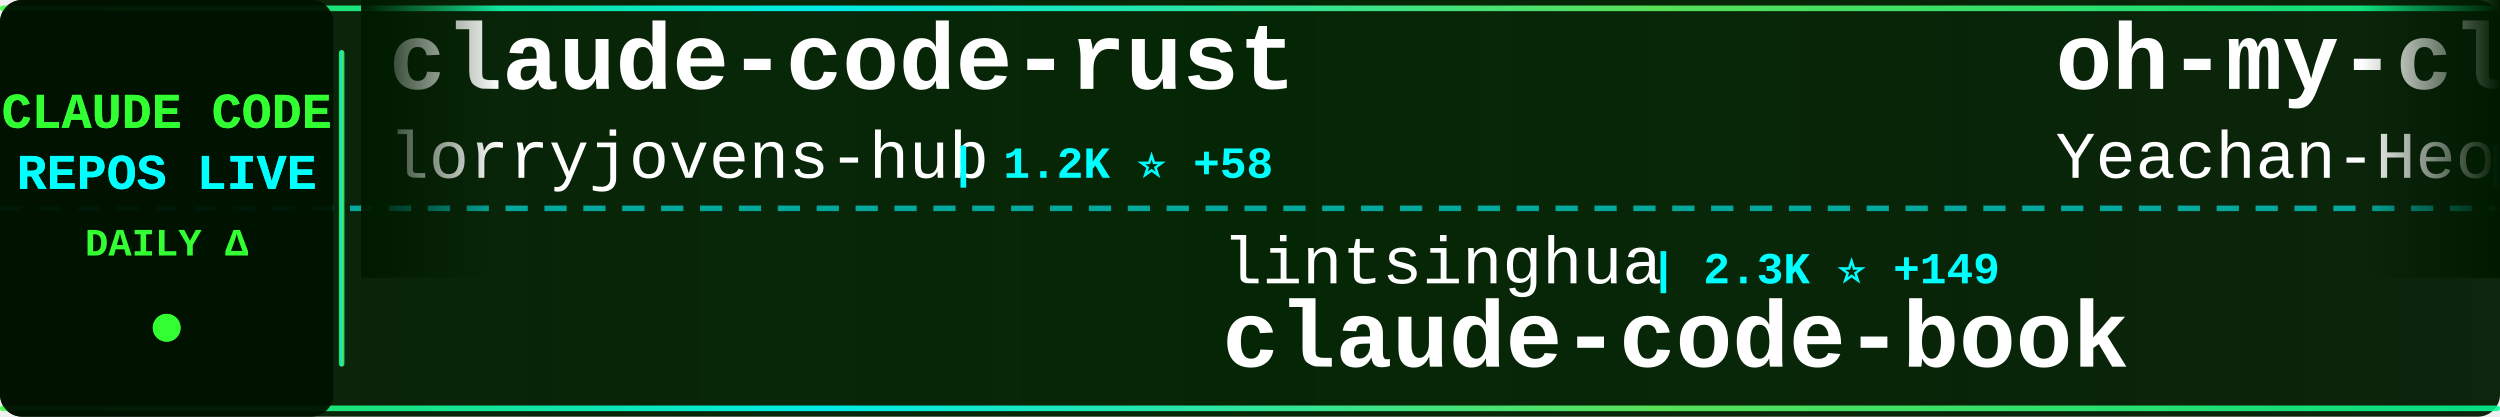
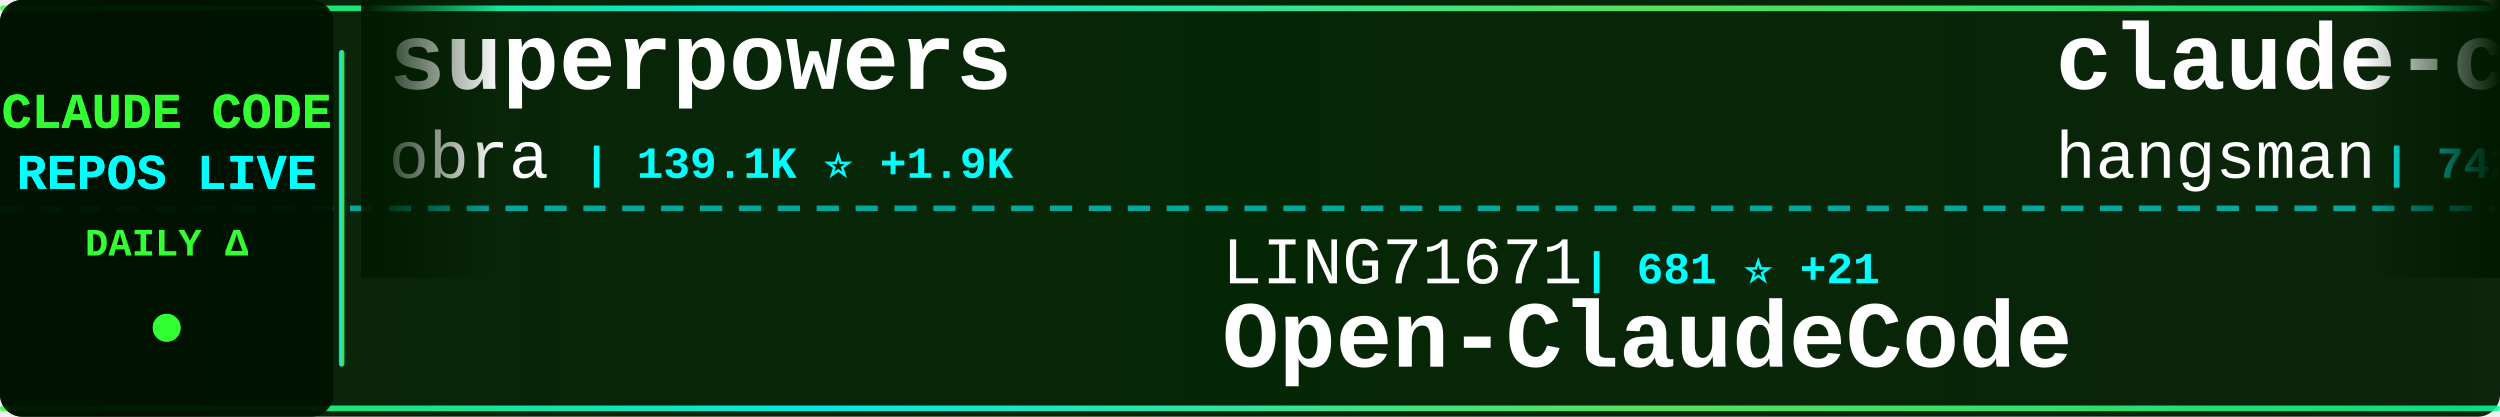
<svg xmlns="http://www.w3.org/2000/svg" width="900" height="150">
  <defs>
    <linearGradient id="tickerBg" x1="0%" y1="0%" x2="100%" y2="0%">
      <stop offset="0%" style="stop-color:#001a00;stop-opacity:0.95" />
      <stop offset="50%" style="stop-color:#002200;stop-opacity:0.98" />
      <stop offset="100%" style="stop-color:#001a00;stop-opacity:0.95" />
    </linearGradient>
    <linearGradient id="borderGrad" x1="0%" y1="0%" x2="100%" y2="0%">
      <stop offset="0%" style="stop-color:#33ff33;stop-opacity:0.85">
        <animate attributeName="stop-opacity" values="0.85;1;0.85" dur="2s" repeatCount="indefinite" />
      </stop>
      <stop offset="33%" style="stop-color:#00ffff;stop-opacity:0.9">
        <animate attributeName="stop-opacity" values="0.9;1;0.9" dur="2.2s" repeatCount="indefinite" />
      </stop>
      <stop offset="66%" style="stop-color:#66ff66;stop-opacity:0.85">
        <animate attributeName="stop-opacity" values="0.85;1;0.85" dur="1.8s" repeatCount="indefinite" />
      </stop>
      <stop offset="100%" style="stop-color:#00ff99;stop-opacity:0.85">
        <animate attributeName="stop-opacity" values="0.85;1;0.85" dur="2s" repeatCount="indefinite" />
      </stop>
    </linearGradient>
    <filter id="textGlow">
      <feGaussianBlur stdDeviation="0.1" result="coloredBlur" />
      <feMerge>
        <feMergeNode in="coloredBlur" />
        <feMergeNode in="SourceGraphic" />
      </feMerge>
    </filter>
    <filter id="metricGlow">
      <feGaussianBlur stdDeviation="0.2" result="coloredBlur" />
      <feMerge>
        <feMergeNode in="coloredBlur" />
        <feMergeNode in="SourceGraphic" />
      </feMerge>
    </filter>
    <linearGradient id="leftFade" x1="0%" y1="0%" x2="100%" y2="0%">
      <stop offset="0%" style="stop-color:#001a00;stop-opacity:1" />
      <stop offset="100%" style="stop-color:#001a00;stop-opacity:0" />
    </linearGradient>
    <linearGradient id="rightFade" x1="0%" y1="0%" x2="100%" y2="0%">
      <stop offset="0%" style="stop-color:#001a00;stop-opacity:0" />
      <stop offset="100%" style="stop-color:#001a00;stop-opacity:1" />
    </linearGradient>
  </defs>
  <rect width="900" height="150" fill="url(#tickerBg)" rx="8" />
  <rect x="0" y="2" width="900" height="2" fill="url(#borderGrad)" rx="1" />
  <rect x="0" y="146" width="900" height="2" fill="url(#borderGrad)" rx="1" />
  <line x1="0" y1="75" x2="900" y2="75" stroke="#00ffff" stroke-width="2" stroke-dasharray="8 6" opacity="0.6" />
  <rect x="0" y="0" width="120" height="150" fill="#001100" opacity="0.95" rx="8" />
  <text x="60" y="46" font-family="'Courier New', monospace" font-size="18" font-weight="bold" fill="#33ff33" text-anchor="middle" filter="url(#textGlow)">
    CLAUDE CODE
  </text>
  <text x="60" y="68" font-family="'Courier New', monospace" font-size="18" font-weight="bold" fill="#00ffff" text-anchor="middle" filter="url(#textGlow)">
    REPOS LIVE
  </text>
  <text x="60" y="92" font-family="'Courier New', monospace" font-size="14" font-weight="bold" fill="#33ff33" text-anchor="middle">
    DAILY Δ
  </text>
  <circle cx="60" cy="118" r="5" fill="#33ff33" filter="url(#metricGlow)">
    <animate attributeName="r" values="4;6;4" dur="1.5s" repeatCount="indefinite" />
    <animate attributeName="opacity" values="0.6;1;0.6" dur="1.5s" repeatCount="indefinite" />
  </circle>
  <rect x="122" y="18" width="2" height="114" fill="url(#borderGrad)" rx="1" />
  <clipPath id="tickerClip">
    <rect x="130" y="0" width="770" height="150" />
  </clipPath>
  <g clip-path="url(#tickerClip)">
    <g id="tickerItems">
      <animateTransform attributeName="transform" attributeType="XML" type="translate" from="0 0" to="-3000 0" dur="54s" repeatCount="indefinite" />
      <g transform="translate(0, 0)">
-         <text x="140" y="32" font-family="'Courier New', monospace" font-size="34" font-weight="bold" fill="#ffffff">claude-code-rust</text>
-         <text x="140" y="64" font-family="'Courier New', monospace" font-size="24" font-weight="normal" fill="#ffffff" opacity="1.0">lorryjovens-hub</text>
-         <text x="342" y="64" font-family="'Courier New', monospace" font-size="16" font-weight="bold" fill="#00ffff"> | 1.2K ⭐ +58</text>
+         <text x="140" y="32" font-family="'Courier New', monospace" font-size="34" font-weight="bold" fill="#ffffff">superpowers</text>
+         <text x="140" y="64" font-family="'Courier New', monospace" font-size="24" font-weight="normal" fill="#ffffff" opacity="1.0">obra</text>
+         <text x="210" y="64" font-family="'Courier New', monospace" font-size="16" font-weight="bold" fill="#00ffff"> | 139.1K ⭐ +1.9K</text>
      </g>
      <g transform="translate(300, 0)">
-         <text x="140" y="102" font-family="'Courier New', monospace" font-size="24" font-weight="normal" fill="#ffffff" opacity="1.0">lintsinghua</text>
-         <text x="294" y="102" font-family="'Courier New', monospace" font-size="16" font-weight="bold" fill="#00ffff"> | 2.3K ⭐ +149</text>
-         <text x="140" y="132" font-family="'Courier New', monospace" font-size="34" font-weight="bold" fill="#ffffff">claude-code-book</text>
+         <text x="140" y="102" font-family="'Courier New', monospace" font-size="24" font-weight="normal" fill="#ffffff" opacity="1.0">LING71671</text>
+         <text x="270" y="102" font-family="'Courier New', monospace" font-size="16" font-weight="bold" fill="#00ffff"> | 681 ⭐ +21</text>
+         <text x="140" y="132" font-family="'Courier New', monospace" font-size="34" font-weight="bold" fill="#ffffff">Open-ClaudeCode</text>
      </g>
      <g transform="translate(600, 0)">
-         <text x="140" y="32" font-family="'Courier New', monospace" font-size="34" font-weight="bold" fill="#ffffff">oh-my-claudecode</text>
-         <text x="140" y="64" font-family="'Courier New', monospace" font-size="24" font-weight="normal" fill="#ffffff" opacity="1.0">Yeachan-Heo</text>
-         <text x="294" y="64" font-family="'Courier New', monospace" font-size="16" font-weight="bold" fill="#00ffff"> | 25.5K ⭐ +695</text>
+         <text x="140" y="32" font-family="'Courier New', monospace" font-size="34" font-weight="bold" fill="#ffffff">claude-code-source</text>
+         <text x="140" y="64" font-family="'Courier New', monospace" font-size="24" font-weight="normal" fill="#ffffff" opacity="1.0">hangsman</text>
+         <text x="258" y="64" font-family="'Courier New', monospace" font-size="16" font-weight="bold" fill="#00ffff"> | 742 ⭐ +12</text>
      </g>
      <g transform="translate(900, 0)">
-         <text x="140" y="102" font-family="'Courier New', monospace" font-size="24" font-weight="normal" fill="#ffffff" opacity="1.0">guanshan</text>
-         <text x="258" y="102" font-family="'Courier New', monospace" font-size="16" font-weight="bold" fill="#00ffff"> | 54 ⭐ +2</text>
-         <text x="140" y="132" font-family="'Courier New', monospace" font-size="34" font-weight="bold" fill="#ffffff">ClaudeCode</text>
+         <text x="140" y="102" font-family="'Courier New', monospace" font-size="24" font-weight="normal" fill="#ffffff" opacity="1.0">anthropics</text>
+         <text x="282" y="102" font-family="'Courier New', monospace" font-size="16" font-weight="bold" fill="#00ffff"> | 16.2K ⭐ +112</text>
+         <text x="140" y="132" font-family="'Courier New', monospace" font-size="34" font-weight="bold" fill="#ffffff">claude-plugins-official</text>
      </g>
      <g transform="translate(1200, 0)">
-         <text x="140" y="32" font-family="'Courier New', monospace" font-size="34" font-weight="bold" fill="#ffffff">claude-code-hub</text>
-         <text x="140" y="64" font-family="'Courier New', monospace" font-size="24" font-weight="normal" fill="#ffffff" opacity="1.0">ding113</text>
-         <text x="246" y="64" font-family="'Courier New', monospace" font-size="16" font-weight="bold" fill="#00ffff"> | 2.3K ⭐ +25</text>
+         <text x="140" y="32" font-family="'Courier New', monospace" font-size="34" font-weight="bold" fill="#ffffff">claude-code-router</text>
+         <text x="140" y="64" font-family="'Courier New', monospace" font-size="24" font-weight="normal" fill="#ffffff" opacity="1.0">musistudio</text>
+         <text x="282" y="64" font-family="'Courier New', monospace" font-size="16" font-weight="bold" fill="#00ffff"> | 31.7K ⭐ +88</text>
      </g>
      <g transform="translate(1500, 0)">
-         <text x="140" y="102" font-family="'Courier New', monospace" font-size="24" font-weight="normal" fill="#ffffff" opacity="1.0">freestylefly</text>
-         <text x="306" y="102" font-family="'Courier New', monospace" font-size="16" font-weight="bold" fill="#00ffff"> | 119 ⭐ +2</text>
+         <text x="140" y="102" font-family="'Courier New', monospace" font-size="24" font-weight="normal" fill="#ffffff" opacity="1.0">Onewon</text>
+         <text x="234" y="102" font-family="'Courier New', monospace" font-size="16" font-weight="bold" fill="#00ffff"> | 167 ⭐ +2</text>
        <text x="140" y="132" font-family="'Courier New', monospace" font-size="34" font-weight="bold" fill="#ffffff">claude-code</text>
      </g>
      <g transform="translate(1800, 0)">
-         <text x="140" y="32" font-family="'Courier New', monospace" font-size="34" font-weight="bold" fill="#ffffff">claude-code-tips</text>
-         <text x="140" y="64" font-family="'Courier New', monospace" font-size="24" font-weight="normal" fill="#ffffff" opacity="1.0">ykdojo</text>
-         <text x="234" y="64" font-family="'Courier New', monospace" font-size="16" font-weight="bold" fill="#00ffff"> | 7.2K ⭐ +36</text>
+         <text x="140" y="32" font-family="'Courier New', monospace" font-size="34" font-weight="bold" fill="#ffffff">claude-code-reverse</text>
+         <text x="140" y="64" font-family="'Courier New', monospace" font-size="24" font-weight="normal" fill="#ffffff" opacity="1.0">Yuyz0112</text>
+         <text x="258" y="64" font-family="'Courier New', monospace" font-size="16" font-weight="bold" fill="#00ffff"> | 2.3K ⭐ +2</text>
      </g>
      <g transform="translate(2100, 0)">
-         <text x="140" y="102" font-family="'Courier New', monospace" font-size="24" font-weight="normal" fill="#ffffff" opacity="1.0">VoltAgent</text>
-         <text x="270" y="102" font-family="'Courier New', monospace" font-size="16" font-weight="bold" fill="#00ffff"> | 16.6K ⭐ +158</text>
-         <text x="140" y="132" font-family="'Courier New', monospace" font-size="34" font-weight="bold" fill="#ffffff">awesome-claude-code-suba...</text>
+         <text x="140" y="102" font-family="'Courier New', monospace" font-size="24" font-weight="normal" fill="#ffffff" opacity="1.0">Kuberwastaken</text>
+         <text x="318" y="102" font-family="'Courier New', monospace" font-size="16" font-weight="bold" fill="#00ffff"> | 8.6K ⭐ +165</text>
+         <text x="140" y="132" font-family="'Courier New', monospace" font-size="34" font-weight="bold" fill="#ffffff">claurst</text>
      </g>
      <g transform="translate(2400, 0)">
-         <text x="140" y="32" font-family="'Courier New', monospace" font-size="34" font-weight="bold" fill="#ffffff">claude-code</text>
-         <text x="140" y="64" font-family="'Courier New', monospace" font-size="24" font-weight="normal" fill="#ffffff" opacity="1.0">VineeTagarwaL-code</text>
-         <text x="378" y="64" font-family="'Courier New', monospace" font-size="16" font-weight="bold" fill="#00ffff"> | 260 ⭐ +2</text>
+         <text x="140" y="32" font-family="'Courier New', monospace" font-size="34" font-weight="bold" fill="#ffffff">claude-code-cli</text>
+         <text x="140" y="64" font-family="'Courier New', monospace" font-size="24" font-weight="normal" fill="#ffffff" opacity="1.0">huangserva</text>
+         <text x="282" y="64" font-family="'Courier New', monospace" font-size="16" font-weight="bold" fill="#00ffff"> | 529 ⭐ +11</text>
      </g>
      <g transform="translate(2700, 0)">
-         <text x="140" y="102" font-family="'Courier New', monospace" font-size="24" font-weight="normal" fill="#ffffff" opacity="1.0">bfly123</text>
-         <text x="246" y="102" font-family="'Courier New', monospace" font-size="16" font-weight="bold" fill="#00ffff"> | 2.1K ⭐ +15</text>
-         <text x="140" y="132" font-family="'Courier New', monospace" font-size="34" font-weight="bold" fill="#ffffff">claude_code_bridge</text>
+         <text x="140" y="102" font-family="'Courier New', monospace" font-size="24" font-weight="normal" fill="#ffffff" opacity="1.0">Pimzino</text>
+         <text x="246" y="102" font-family="'Courier New', monospace" font-size="16" font-weight="bold" fill="#00ffff"> | 3.6K ⭐ +11</text>
+         <text x="140" y="132" font-family="'Courier New', monospace" font-size="34" font-weight="bold" fill="#ffffff">claude-code-spec-workflo...</text>
      </g>
      <g transform="translate(3000, 0)">
-         <text x="140" y="32" font-family="'Courier New', monospace" font-size="34" font-weight="bold" fill="#ffffff">claude-code-rust</text>
-         <text x="140" y="64" font-family="'Courier New', monospace" font-size="24" font-weight="normal" fill="#ffffff" opacity="1.0">lorryjovens-hub</text>
-         <text x="342" y="64" font-family="'Courier New', monospace" font-size="16" font-weight="bold" fill="#00ffff"> | 1.2K ⭐ +58</text>
+         <text x="140" y="32" font-family="'Courier New', monospace" font-size="34" font-weight="bold" fill="#ffffff">superpowers</text>
+         <text x="140" y="64" font-family="'Courier New', monospace" font-size="24" font-weight="normal" fill="#ffffff" opacity="1.0">obra</text>
+         <text x="210" y="64" font-family="'Courier New', monospace" font-size="16" font-weight="bold" fill="#00ffff"> | 139.1K ⭐ +1.9K</text>
      </g>
      <g transform="translate(3300, 0)">
-         <text x="140" y="102" font-family="'Courier New', monospace" font-size="24" font-weight="normal" fill="#ffffff" opacity="1.0">lintsinghua</text>
-         <text x="294" y="102" font-family="'Courier New', monospace" font-size="16" font-weight="bold" fill="#00ffff"> | 2.3K ⭐ +149</text>
-         <text x="140" y="132" font-family="'Courier New', monospace" font-size="34" font-weight="bold" fill="#ffffff">claude-code-book</text>
+         <text x="140" y="102" font-family="'Courier New', monospace" font-size="24" font-weight="normal" fill="#ffffff" opacity="1.0">LING71671</text>
+         <text x="270" y="102" font-family="'Courier New', monospace" font-size="16" font-weight="bold" fill="#00ffff"> | 681 ⭐ +21</text>
+         <text x="140" y="132" font-family="'Courier New', monospace" font-size="34" font-weight="bold" fill="#ffffff">Open-ClaudeCode</text>
      </g>
      <g transform="translate(3600, 0)">
-         <text x="140" y="32" font-family="'Courier New', monospace" font-size="34" font-weight="bold" fill="#ffffff">oh-my-claudecode</text>
-         <text x="140" y="64" font-family="'Courier New', monospace" font-size="24" font-weight="normal" fill="#ffffff" opacity="1.0">Yeachan-Heo</text>
-         <text x="294" y="64" font-family="'Courier New', monospace" font-size="16" font-weight="bold" fill="#00ffff"> | 25.5K ⭐ +695</text>
+         <text x="140" y="32" font-family="'Courier New', monospace" font-size="34" font-weight="bold" fill="#ffffff">claude-code-source</text>
+         <text x="140" y="64" font-family="'Courier New', monospace" font-size="24" font-weight="normal" fill="#ffffff" opacity="1.0">hangsman</text>
+         <text x="258" y="64" font-family="'Courier New', monospace" font-size="16" font-weight="bold" fill="#00ffff"> | 742 ⭐ +12</text>
      </g>
      <g transform="translate(3900, 0)">
-         <text x="140" y="102" font-family="'Courier New', monospace" font-size="24" font-weight="normal" fill="#ffffff" opacity="1.0">guanshan</text>
-         <text x="258" y="102" font-family="'Courier New', monospace" font-size="16" font-weight="bold" fill="#00ffff"> | 54 ⭐ +2</text>
-         <text x="140" y="132" font-family="'Courier New', monospace" font-size="34" font-weight="bold" fill="#ffffff">ClaudeCode</text>
+         <text x="140" y="102" font-family="'Courier New', monospace" font-size="24" font-weight="normal" fill="#ffffff" opacity="1.0">anthropics</text>
+         <text x="282" y="102" font-family="'Courier New', monospace" font-size="16" font-weight="bold" fill="#00ffff"> | 16.2K ⭐ +112</text>
+         <text x="140" y="132" font-family="'Courier New', monospace" font-size="34" font-weight="bold" fill="#ffffff">claude-plugins-official</text>
      </g>
    </g>
  </g>
  <rect x="130" y="0" width="50" height="100" fill="url(#leftFade)" />
  <rect x="850" y="0" width="50" height="100" fill="url(#rightFade)" />
</svg>
